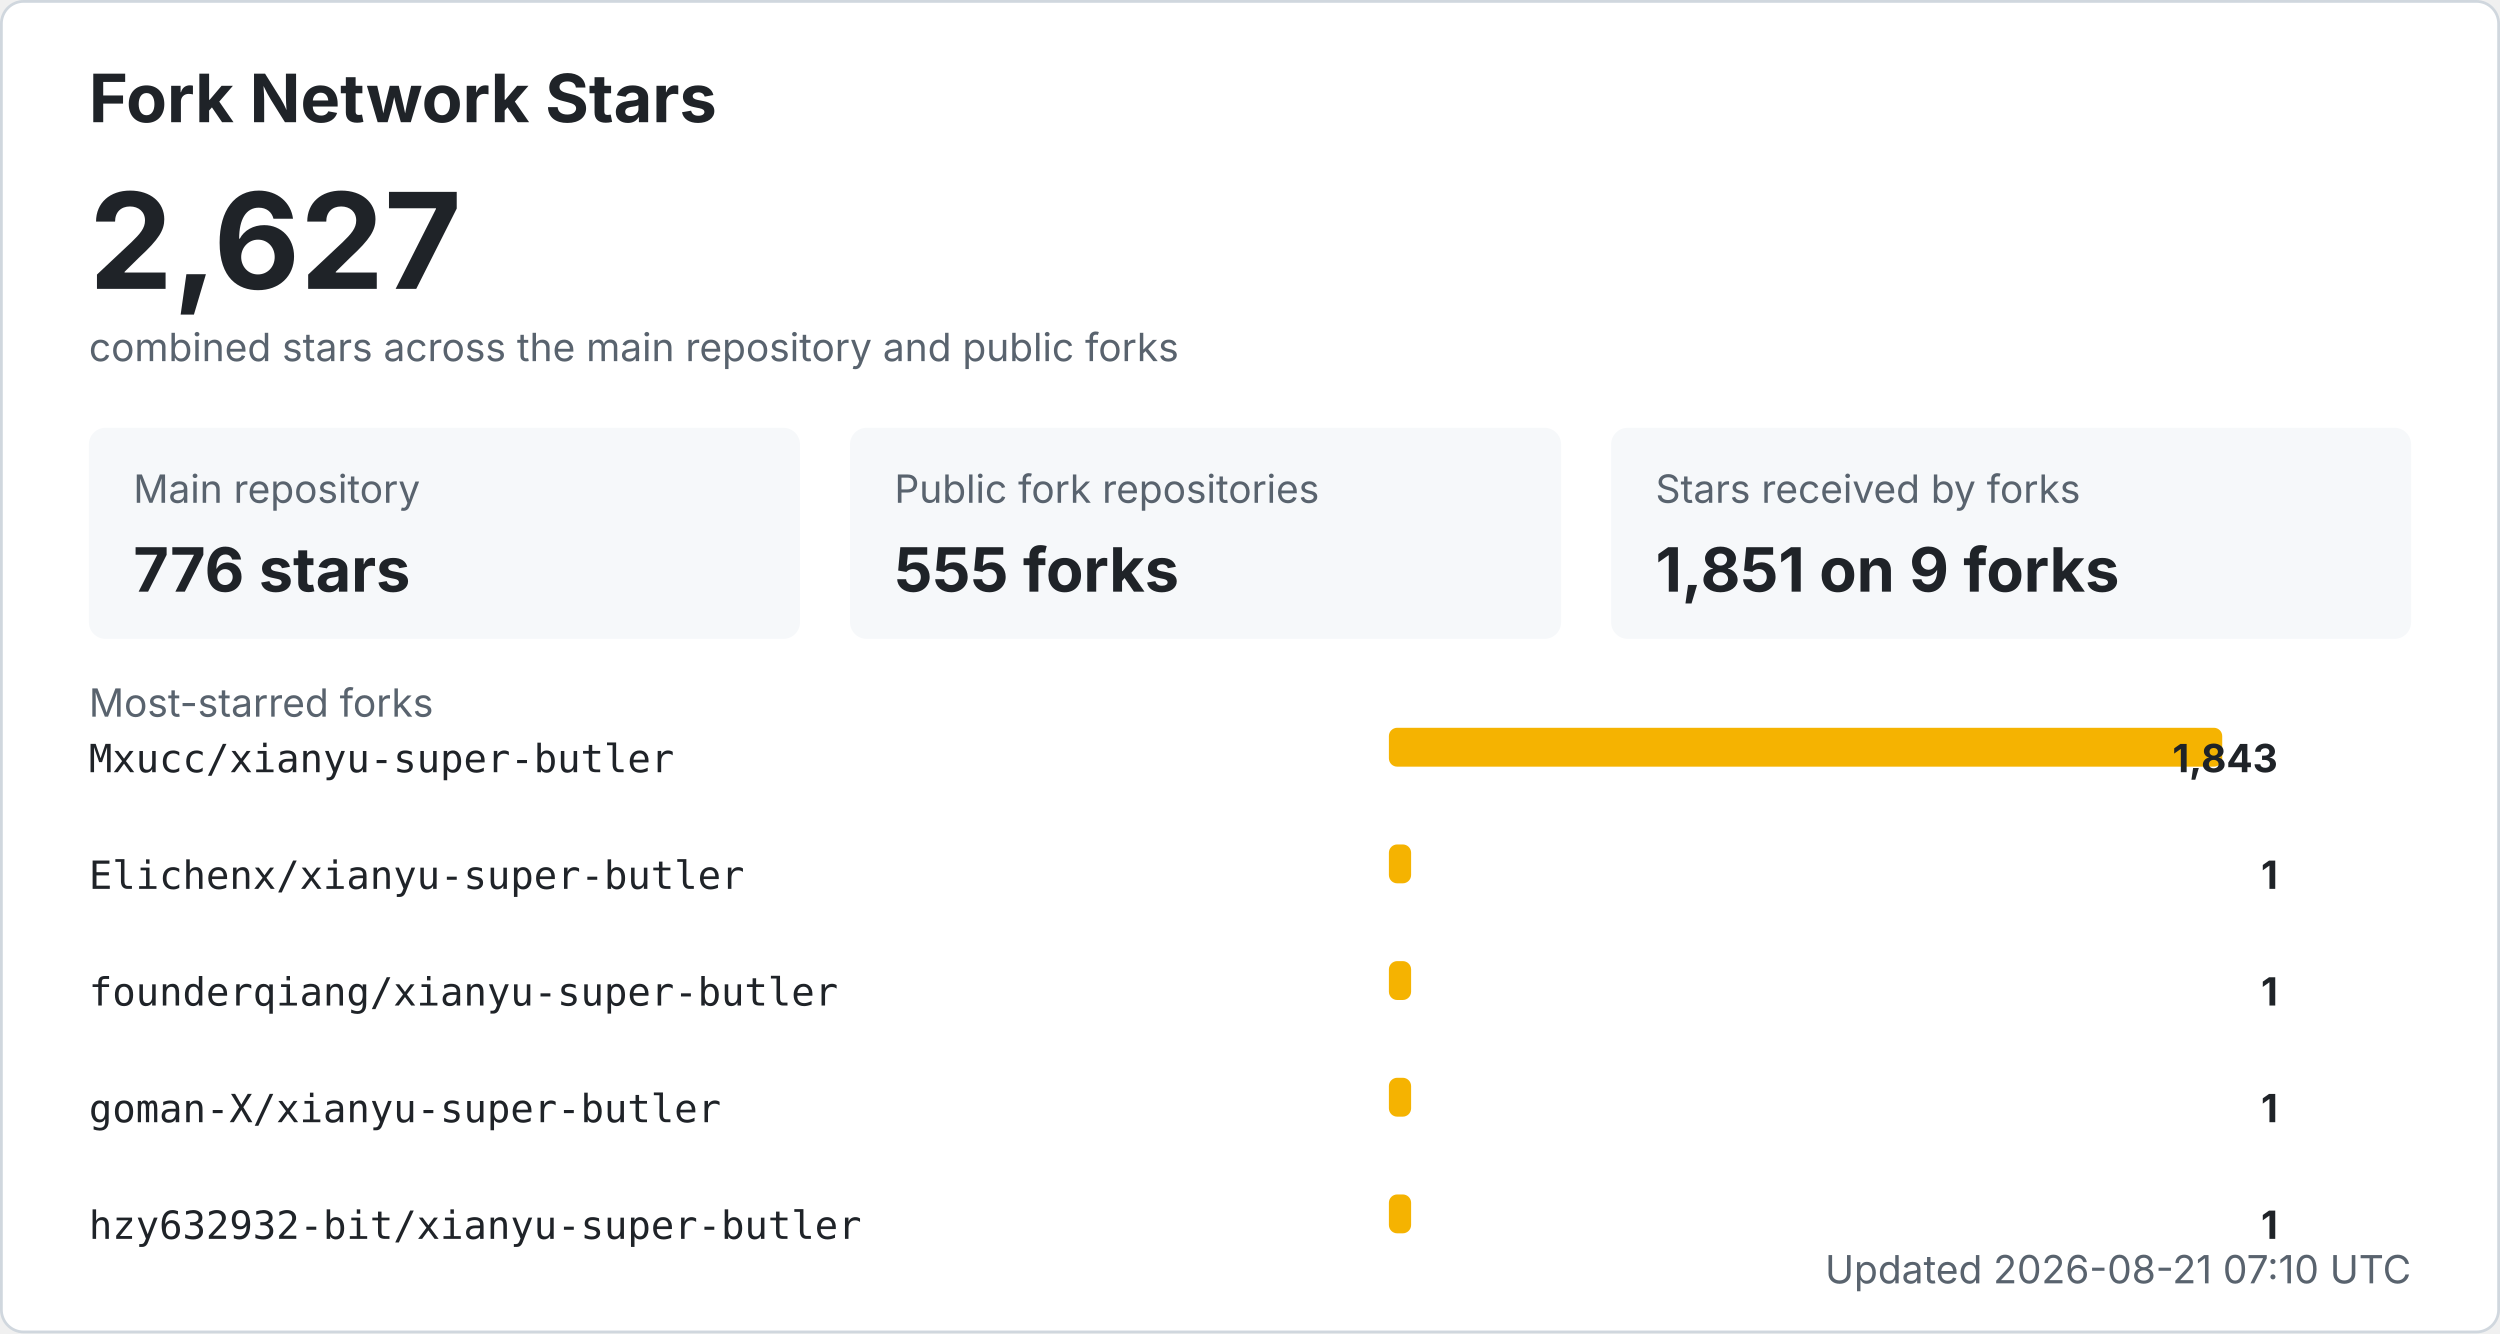
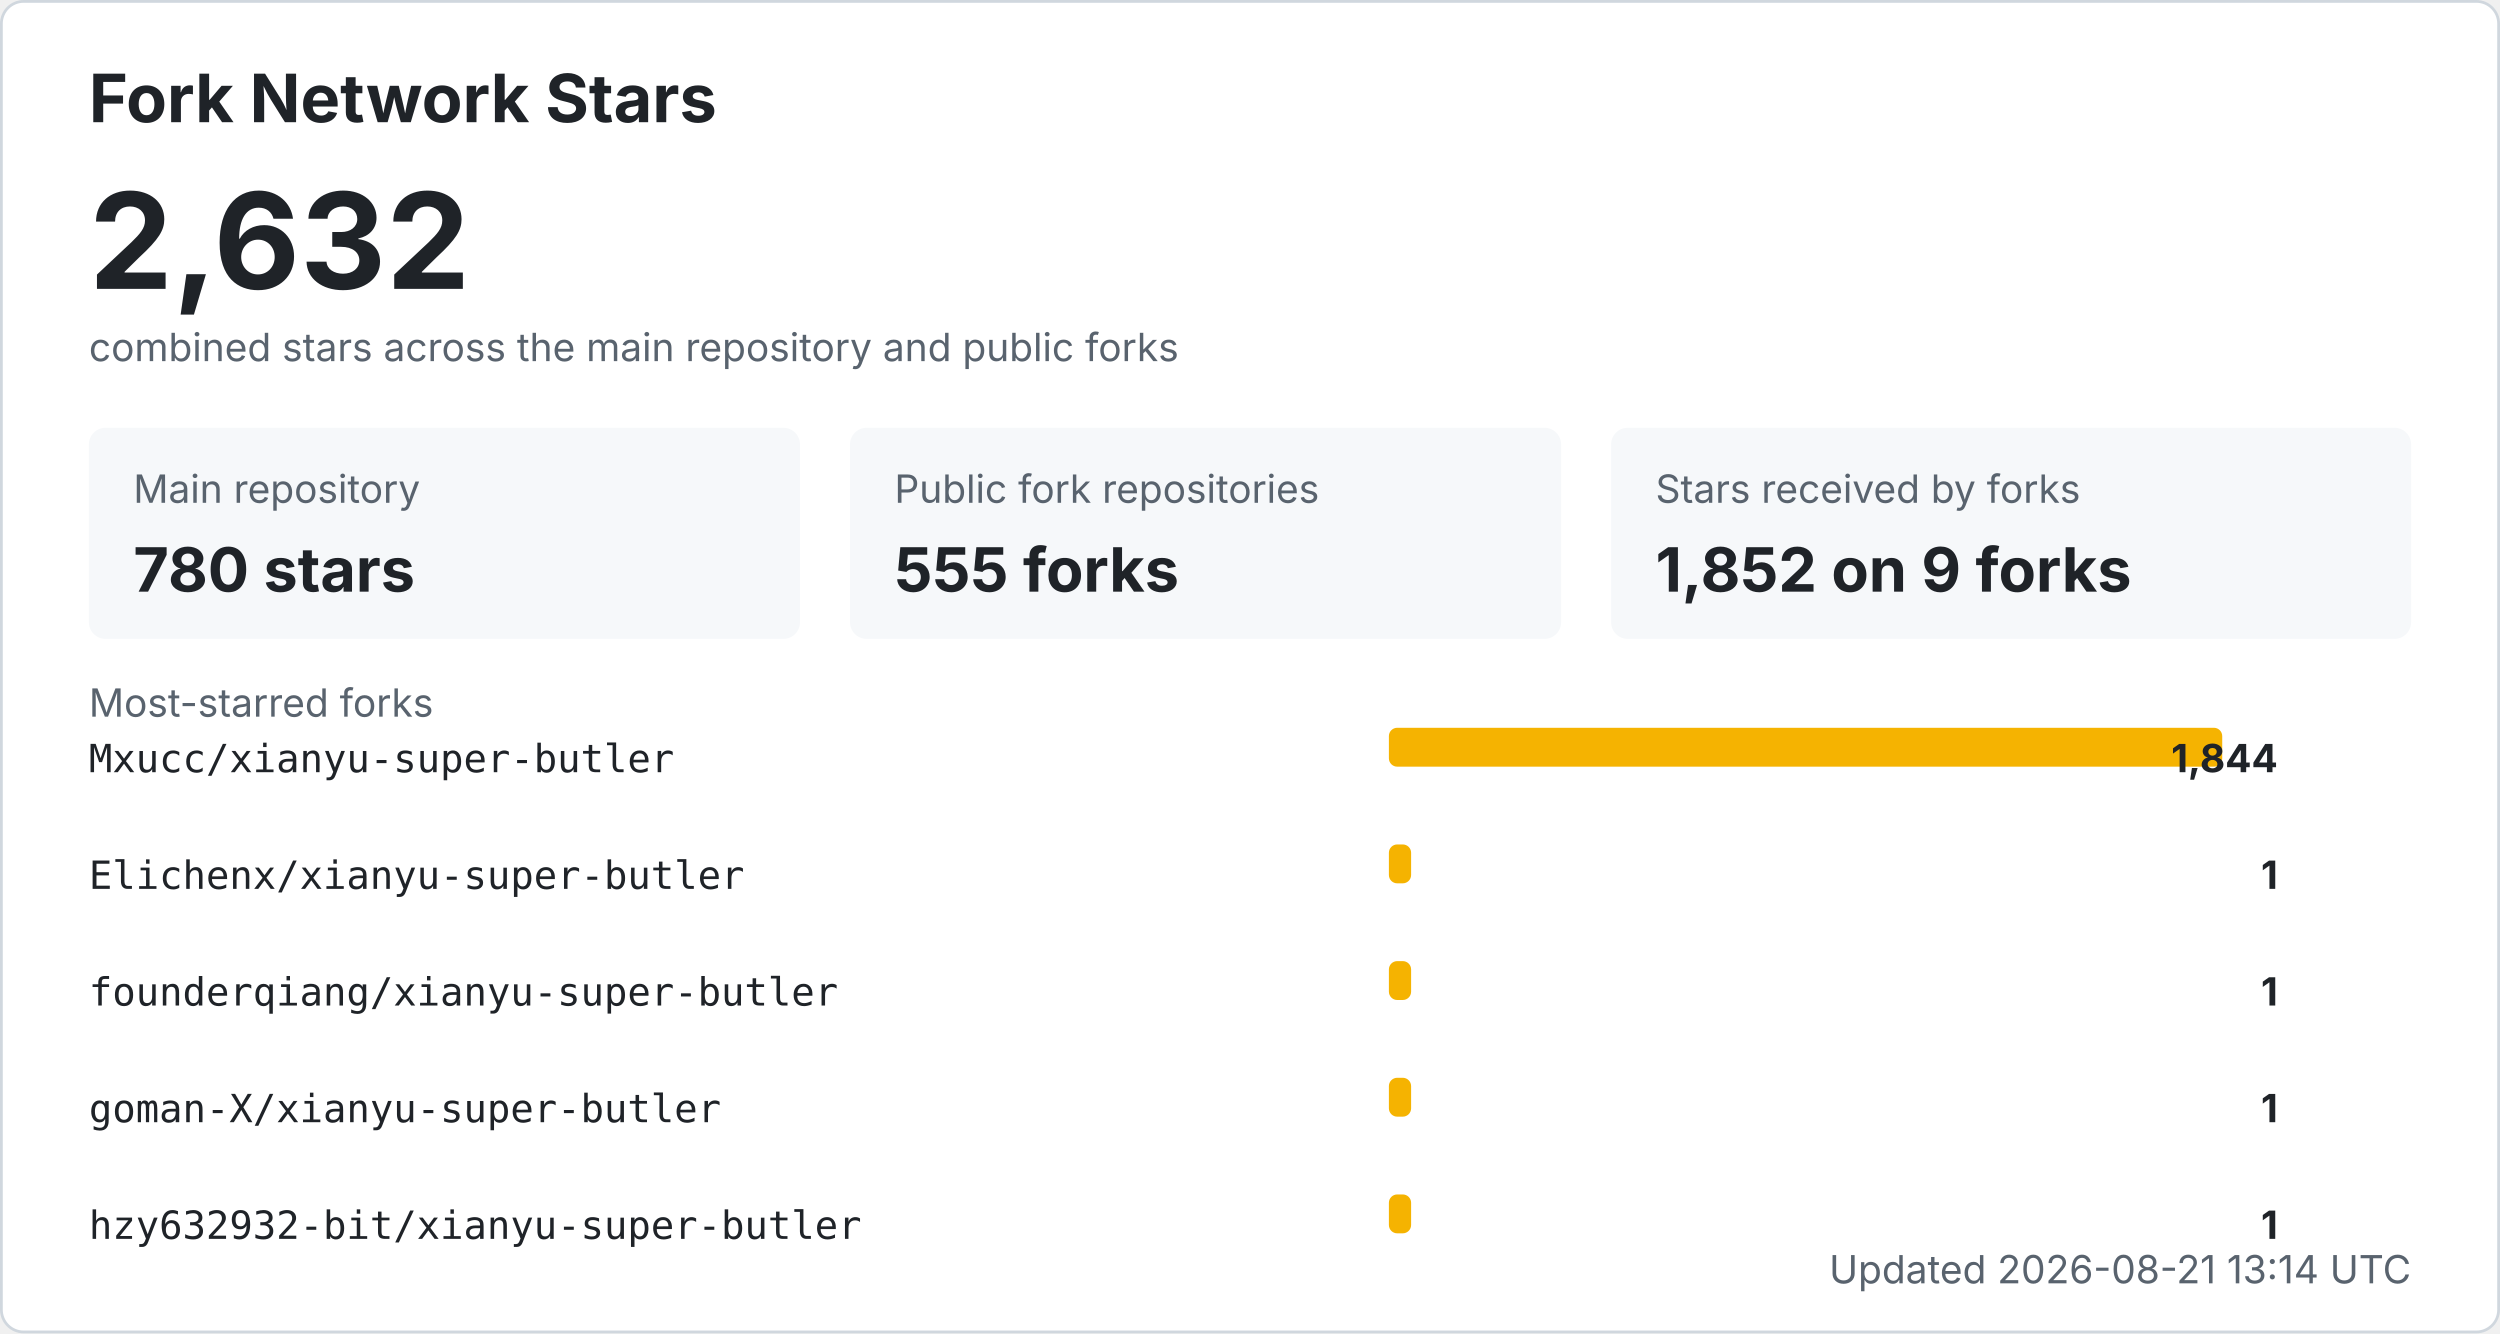
<svg xmlns="http://www.w3.org/2000/svg" width="900" height="480" viewBox="0 0 900 480" role="img" aria-labelledby="title desc">
  <style>
    .bg { fill: #ffffff; stroke: #d0d7de; }
    .title { fill: #1f2328; font: 700 24px -apple-system, BlinkMacSystemFont, "Segoe UI", sans-serif; }
    .total { fill: #1f2328; font: 700 48px -apple-system, BlinkMacSystemFont, "Segoe UI", sans-serif; }
    .label { fill: #59636e; font: 14px -apple-system, BlinkMacSystemFont, "Segoe UI", sans-serif; }
    .metric { fill: #1f2328; font: 700 22px -apple-system, BlinkMacSystemFont, "Segoe UI", sans-serif; }
    .repo { fill: #1f2328; font: 14px ui-monospace, SFMono-Regular, Consolas, monospace; }
    .count { fill: #1f2328; font: 700 14px -apple-system, BlinkMacSystemFont, "Segoe UI", sans-serif; }
    .muted { fill: #59636e; font: 14px -apple-system, BlinkMacSystemFont, "Segoe UI", sans-serif; }
    .card { fill: #f6f8fa; }
    .bar { fill: #f5b301; }
    @media (prefers-color-scheme: dark) {
      .bg { fill: #0d1117; stroke: #30363d; }
      .title, .total, .metric, .repo, .count { fill: #f0f6fc; }
      .label, .muted { fill: #8b949e; }
      .card { fill: #161b22; }
    }
  </style>
  <rect x="0.5" y="0.5" width="899" height="479" rx="8" class="bg" />
  <text x="32" y="44" class="title">Fork Network Stars</text>
-   <text x="32" y="104" class="total">2,627</text>
+   <text x="32" y="104" class="total">2,632</text>
  <text x="32" y="130" class="label">combined stars across the main repository and public forks</text>
  <rect x="32" y="154" width="256" height="76" rx="6" class="card" />
  <text x="48" y="181" class="label">Main repository</text>
-   <text x="48" y="213" class="metric">776 stars</text>
+   <text x="48" y="213" class="metric">780 stars</text>
  <rect x="306" y="154" width="256" height="76" rx="6" class="card" />
  <text x="322" y="181" class="label">Public fork repositories</text>
  <text x="322" y="213" class="metric">555 forks</text>
  <rect x="580" y="154" width="288" height="76" rx="6" class="card" />
  <text x="596" y="181" class="label">Stars received by forks</text>
-   <text x="596" y="213" class="metric">1,851 on 9 forks</text>
+   <text x="596" y="213" class="metric">1,852 on 9 forks</text>
  <text x="32" y="258" class="label">Most-starred forks</text>
  <text x="32" y="278" class="repo">Mxucc/xianyu-super-butler</text>
  <rect x="500" y="262" width="300" height="14" rx="3" class="bar" />
-   <text x="820" y="278" text-anchor="end" class="count">1,843</text>
+   <text x="820" y="278" text-anchor="end" class="count">1,844</text>
  <text x="32" y="320" class="repo">Elichenx/xianyu-super-butler</text>
  <rect x="500" y="304" width="8" height="14" rx="3" class="bar" />
  <text x="820" y="320" text-anchor="end" class="count">1</text>
  <text x="32" y="362" class="repo">founderqiang/xianyu-super-butler</text>
  <rect x="500" y="346" width="8" height="14" rx="3" class="bar" />
  <text x="820" y="362" text-anchor="end" class="count">1</text>
  <text x="32" y="404" class="repo">goman-X/xianyu-super-butler</text>
  <rect x="500" y="388" width="8" height="14" rx="3" class="bar" />
  <text x="820" y="404" text-anchor="end" class="count">1</text>
  <text x="32" y="446" class="repo">hzy632932-bit/xianyu-super-butler</text>
  <rect x="500" y="430" width="8" height="14" rx="3" class="bar" />
  <text x="820" y="446" text-anchor="end" class="count">1</text>
-   <text x="868" y="462" text-anchor="end" class="label">Updated 2026-08-21 07:10 UTC</text>
+   <text x="868" y="462" text-anchor="end" class="label">Updated 2026-08-21 13:14 UTC</text>
</svg>
